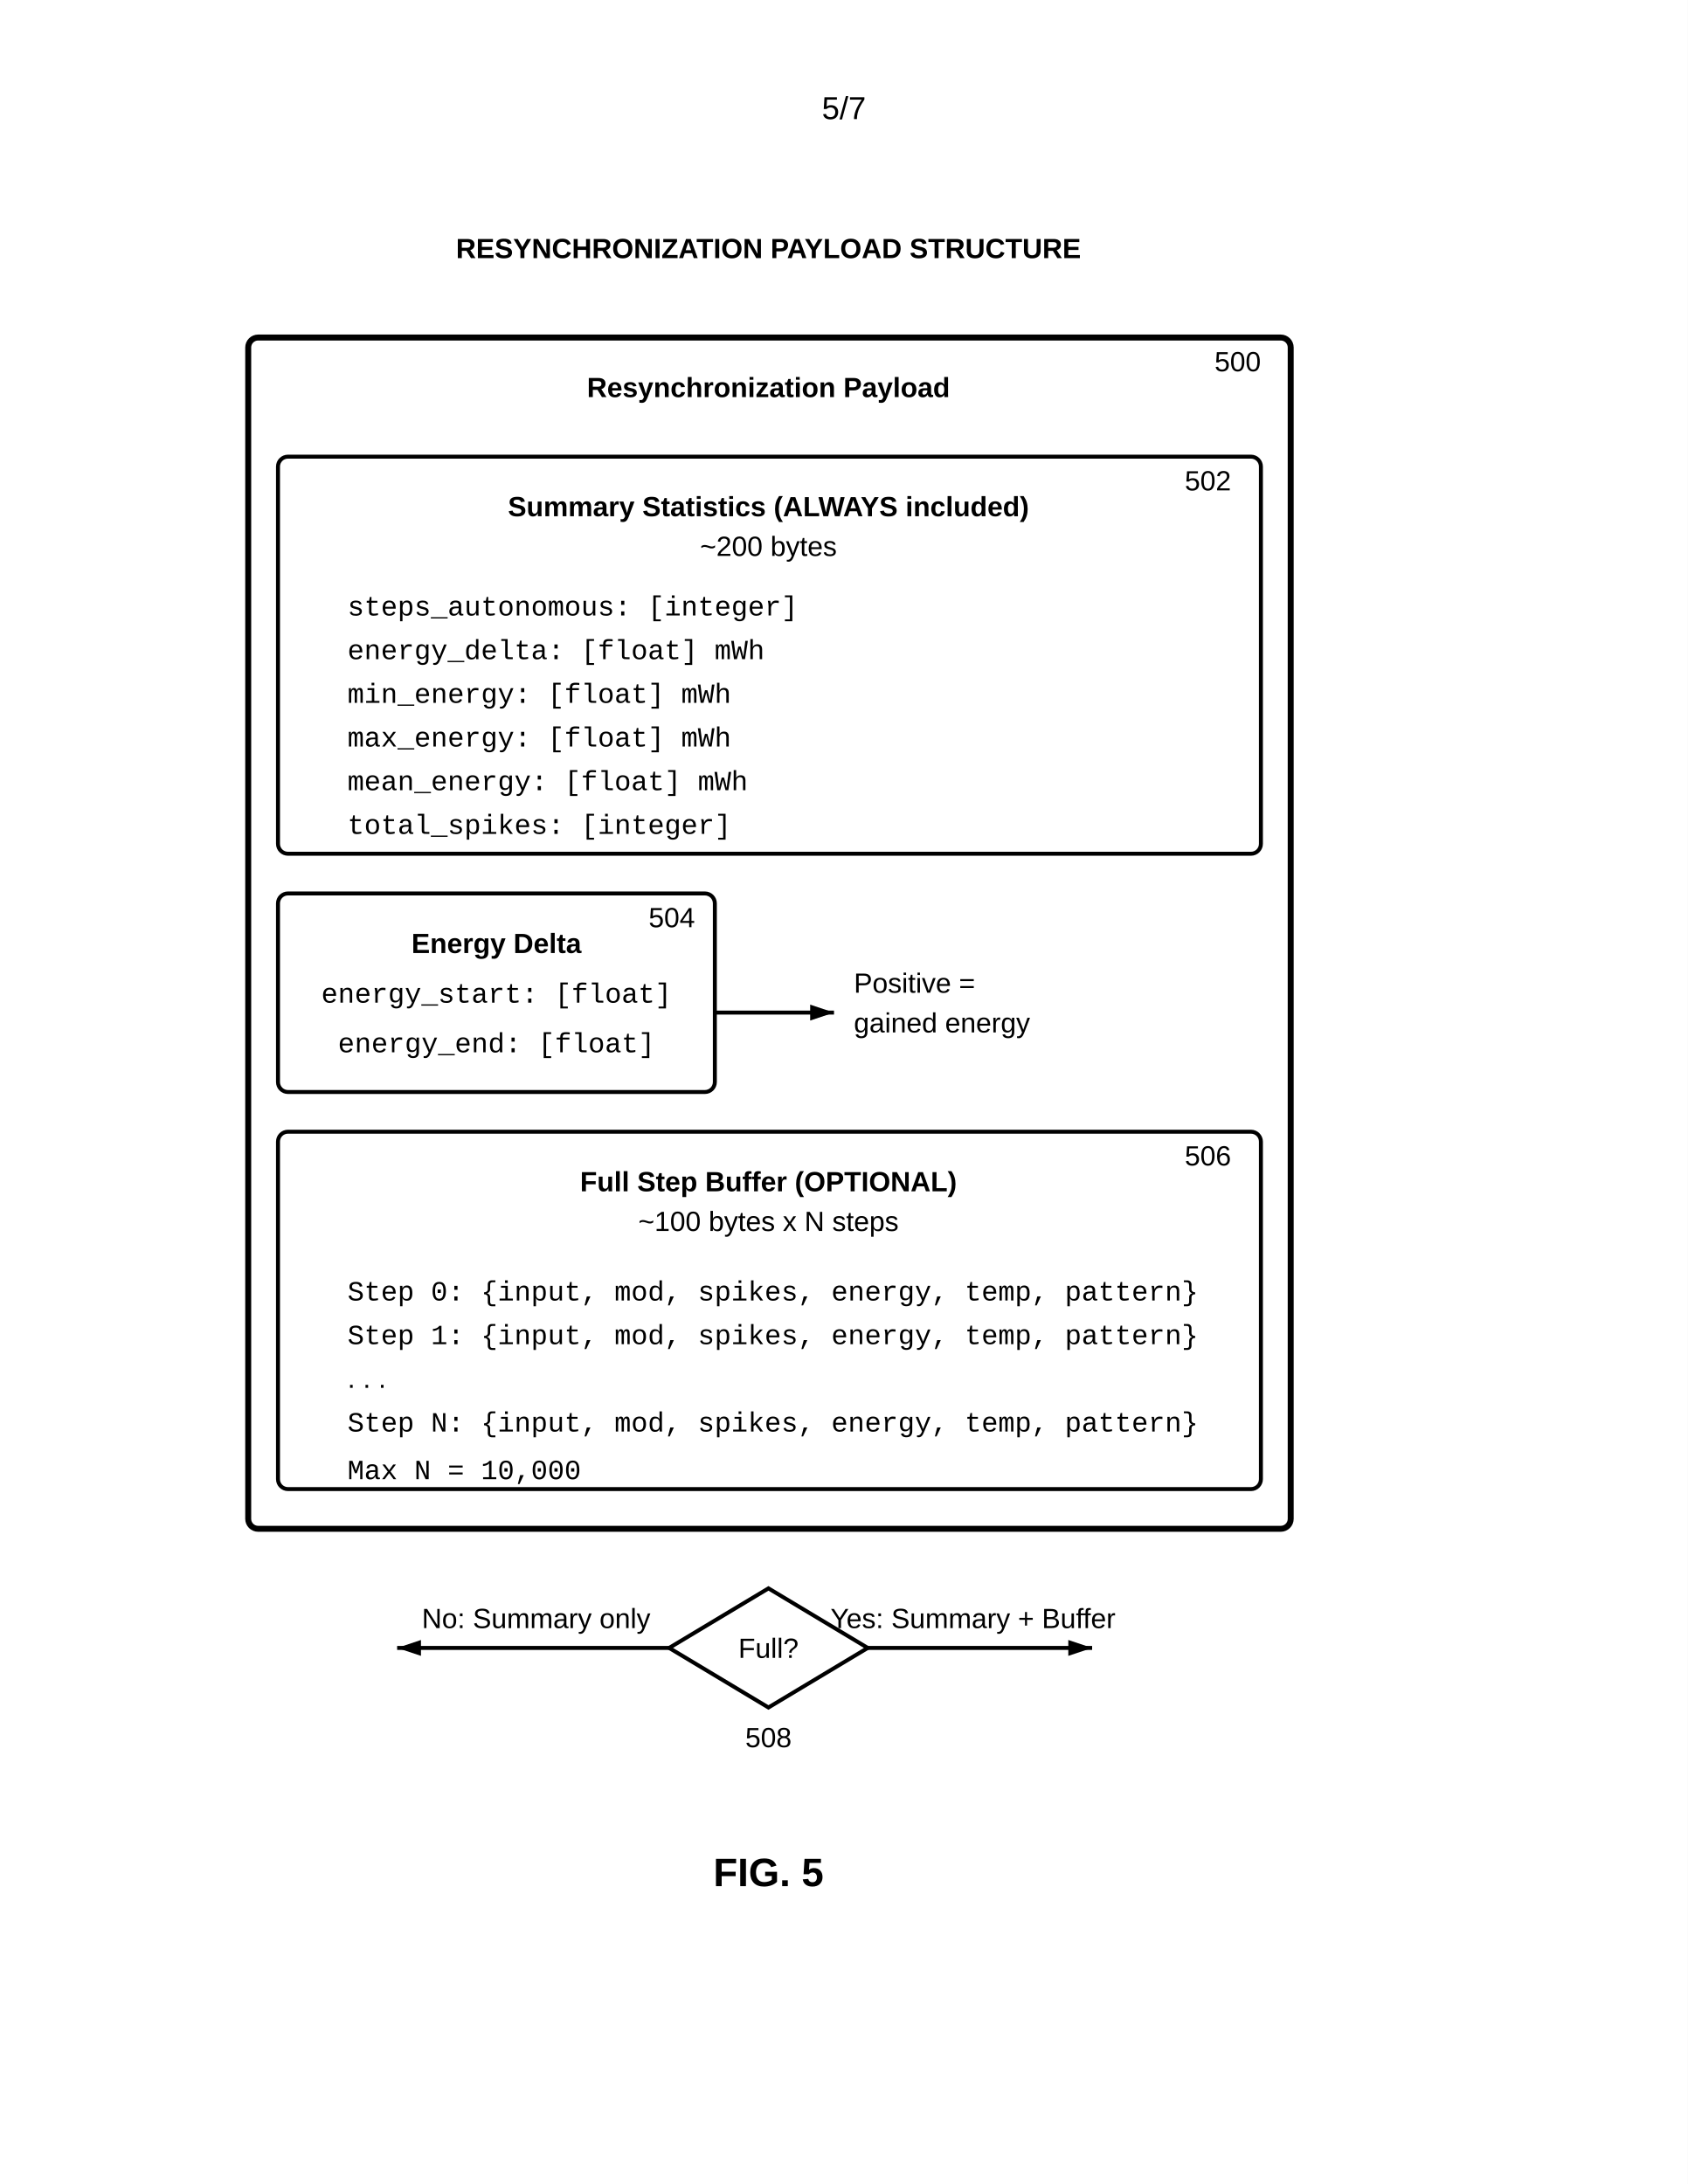
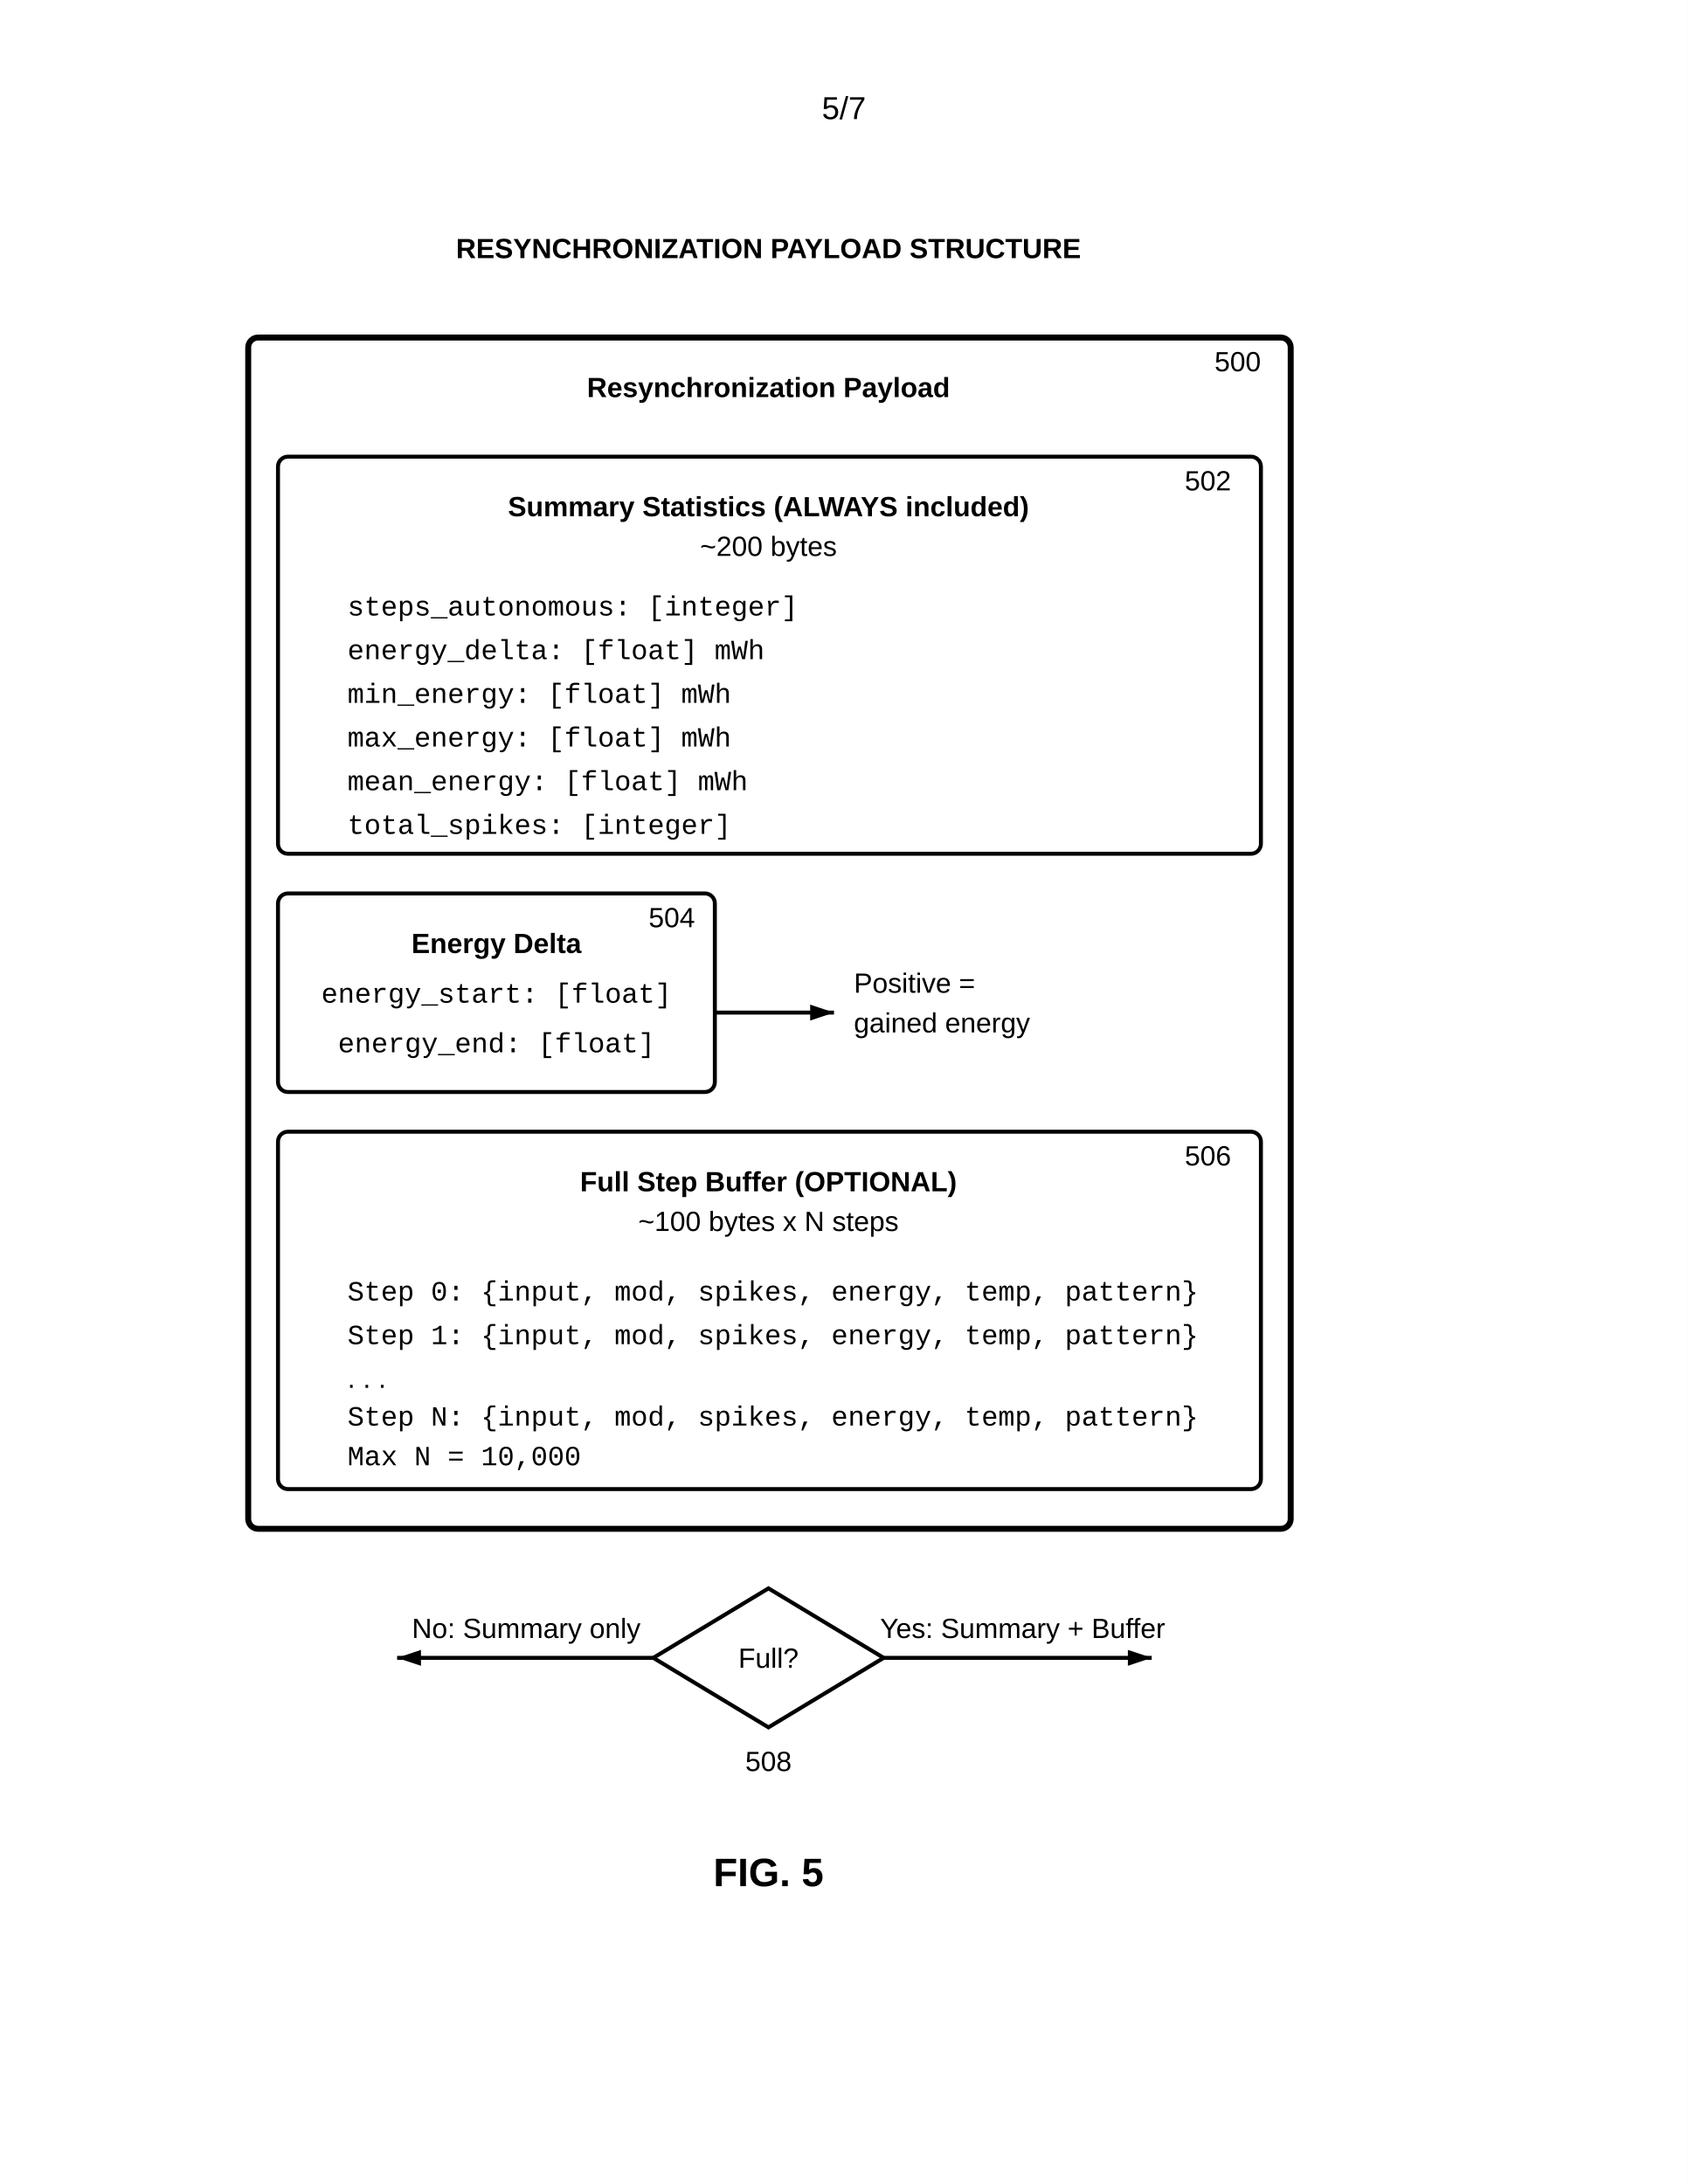
<svg xmlns="http://www.w3.org/2000/svg" width="8.5in" height="11in" viewBox="0 0 850 1100">
  <defs>
    <marker id="ah" markerWidth="6" markerHeight="4" refX="6" refY="2" orient="auto">
      <polygon points="0 0, 6 2, 0 4" fill="black" />
    </marker>
  </defs>
  <rect width="100%" height="100%" fill="white" />
  <text x="425" y="60" font-family="Arial, sans-serif" font-size="16" text-anchor="middle">5/7</text>
  <text x="387" y="130" font-family="Arial, sans-serif" font-size="14" font-weight="bold" text-anchor="middle">RESYNCHRONIZATION PAYLOAD STRUCTURE</text>
  <rect x="125" y="170" width="525" height="600" rx="5" fill="none" stroke="black" stroke-width="3" />
  <text x="635" y="187" font-family="Arial, sans-serif" font-size="14" text-anchor="end">500</text>
  <text x="387" y="200" font-family="Arial, sans-serif" font-size="14" font-weight="bold" text-anchor="middle">Resynchronization Payload</text>
  <rect x="140" y="230" width="495" height="200" rx="5" fill="none" stroke="black" stroke-width="2" />
  <text x="620" y="247" font-family="Arial, sans-serif" font-size="14" text-anchor="end">502</text>
  <text x="387" y="260" font-family="Arial, sans-serif" font-size="14" font-weight="bold" text-anchor="middle">Summary Statistics (ALWAYS included)</text>
  <text x="387" y="280" font-family="Arial, sans-serif" font-size="14" text-anchor="middle">~200 bytes</text>
  <text x="175" y="310" font-family="Courier New, monospace" font-size="14" text-anchor="start">steps_autonomous: [integer]</text>
  <text x="175" y="332" font-family="Courier New, monospace" font-size="14" text-anchor="start">energy_delta: [float] mWh</text>
  <text x="175" y="354" font-family="Courier New, monospace" font-size="14" text-anchor="start">min_energy: [float] mWh</text>
  <text x="175" y="376" font-family="Courier New, monospace" font-size="14" text-anchor="start">max_energy: [float] mWh</text>
  <text x="175" y="398" font-family="Courier New, monospace" font-size="14" text-anchor="start">mean_energy: [float] mWh</text>
  <text x="175" y="420" font-family="Courier New, monospace" font-size="14" text-anchor="start">total_spikes: [integer]</text>
  <rect x="140" y="450" width="220" height="100" rx="5" fill="none" stroke="black" stroke-width="2" />
  <text x="350" y="467" font-family="Arial, sans-serif" font-size="14" text-anchor="end">504</text>
  <text x="250" y="480" font-family="Arial, sans-serif" font-size="14" font-weight="bold" text-anchor="middle">Energy Delta</text>
  <text x="250" y="505" font-family="Courier New, monospace" font-size="14" text-anchor="middle">energy_start: [float]</text>
  <text x="250" y="530" font-family="Courier New, monospace" font-size="14" text-anchor="middle">energy_end: [float]</text>
  <line x1="360" y1="510" x2="420" y2="510" stroke="black" stroke-width="2" marker-end="url(#ah)" />
  <text x="430" y="500" font-family="Arial, sans-serif" font-size="14" text-anchor="start">Positive =</text>
  <text x="430" y="520" font-family="Arial, sans-serif" font-size="14" text-anchor="start">gained energy</text>
  <rect x="140" y="570" width="495" height="180" rx="5" fill="none" stroke="black" stroke-width="2" />
  <text x="620" y="587" font-family="Arial, sans-serif" font-size="14" text-anchor="end">506</text>
  <text x="387" y="600" font-family="Arial, sans-serif" font-size="14" font-weight="bold" text-anchor="middle">Full Step Buffer (OPTIONAL)</text>
  <text x="387" y="620" font-family="Arial, sans-serif" font-size="14" text-anchor="middle">~100 bytes x N steps</text>
  <text x="175" y="655" font-family="Courier New, monospace" font-size="14" text-anchor="start">Step 0: {input, mod, spikes, energy, temp, pattern}</text>
  <text x="175" y="677" font-family="Courier New, monospace" font-size="14" text-anchor="start">Step 1: {input, mod, spikes, energy, temp, pattern}</text>
  <text x="175" y="699" font-family="Arial, sans-serif" font-size="14" text-anchor="start">. . .</text>
-   <text x="175" y="721" font-family="Courier New, monospace" font-size="14" text-anchor="start">Step N: {input, mod, spikes, energy, temp, pattern}</text>
-   <text x="175" y="745" font-family="Courier New, monospace" font-size="14" text-anchor="start">Max N = 10,000</text>
-   <polygon points="387,800 437,830 387,860 337,830" fill="none" stroke="black" stroke-width="2" />
-   <text x="387" y="835" font-family="Arial, sans-serif" font-size="14" text-anchor="middle">Full?</text>
-   <text x="387" y="880" font-family="Arial, sans-serif" font-size="14" text-anchor="middle">508</text>
-   <line x1="337" y1="830" x2="200" y2="830" stroke="black" stroke-width="2" marker-end="url(#ah)" />
-   <text x="270" y="820" font-family="Arial, sans-serif" font-size="14" text-anchor="middle">No: Summary only</text>
-   <line x1="437" y1="830" x2="550" y2="830" stroke="black" stroke-width="2" marker-end="url(#ah)" />
-   <text x="490" y="820" font-family="Arial, sans-serif" font-size="14" text-anchor="middle">Yes: Summary + Buffer</text>
+   <text x="175" y="718" font-family="Courier New, monospace" font-size="14" text-anchor="start">Step N: {input, mod, spikes, energy, temp, pattern}</text>
+   <text x="175" y="738" font-family="Courier New, monospace" font-size="14" text-anchor="start">Max N = 10,000</text>
+   <polygon points="387,800 445,835 387,870 329,835" fill="none" stroke="black" stroke-width="2" />
+   <text x="387" y="840" font-family="Arial, sans-serif" font-size="14" text-anchor="middle">Full?</text>
+   <text x="387" y="892" font-family="Arial, sans-serif" font-size="14" text-anchor="middle">508</text>
+   <line x1="329" y1="835" x2="200" y2="835" stroke="black" stroke-width="2" marker-end="url(#ah)" />
+   <text x="265" y="825" font-family="Arial, sans-serif" font-size="14" text-anchor="middle">No: Summary only</text>
+   <line x1="445" y1="835" x2="580" y2="835" stroke="black" stroke-width="2" marker-end="url(#ah)" />
+   <text x="515" y="825" font-family="Arial, sans-serif" font-size="14" text-anchor="middle">Yes: Summary + Buffer</text>
  <text x="387" y="950" font-family="Arial, sans-serif" font-size="20" font-weight="bold" text-anchor="middle">FIG. 5</text>
</svg>
